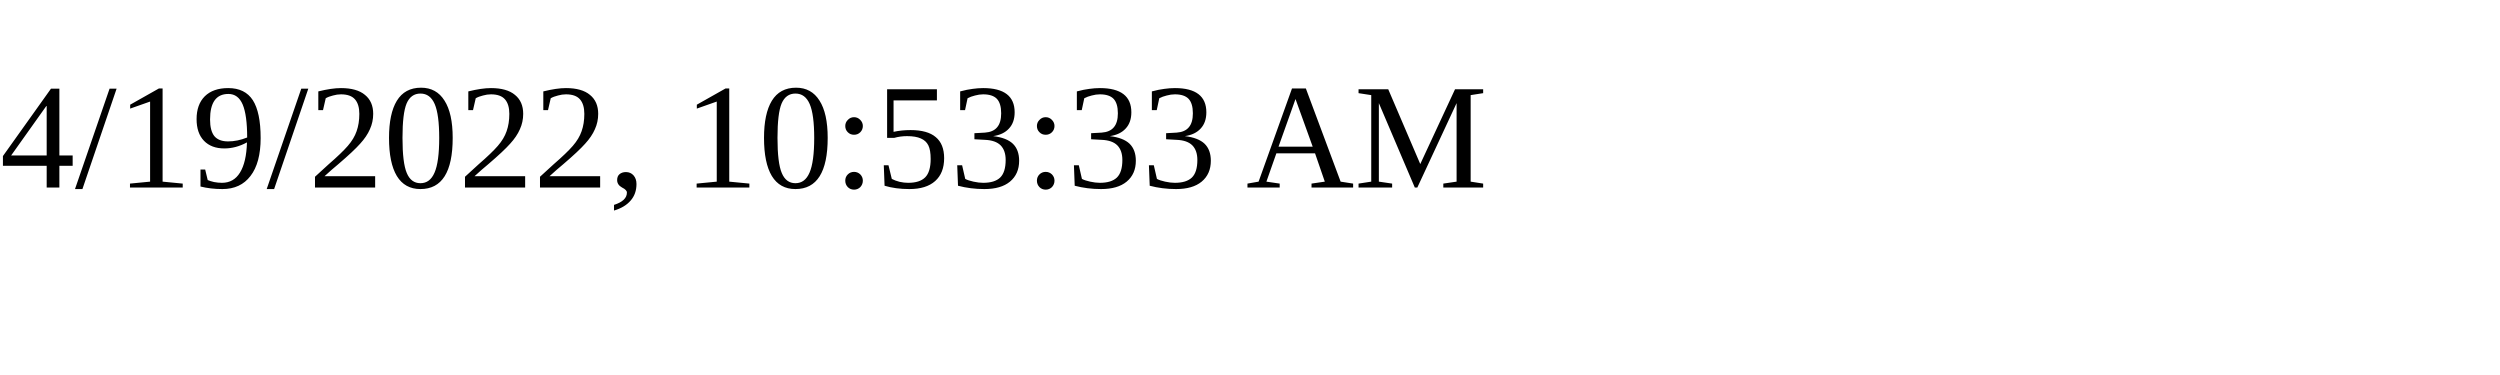
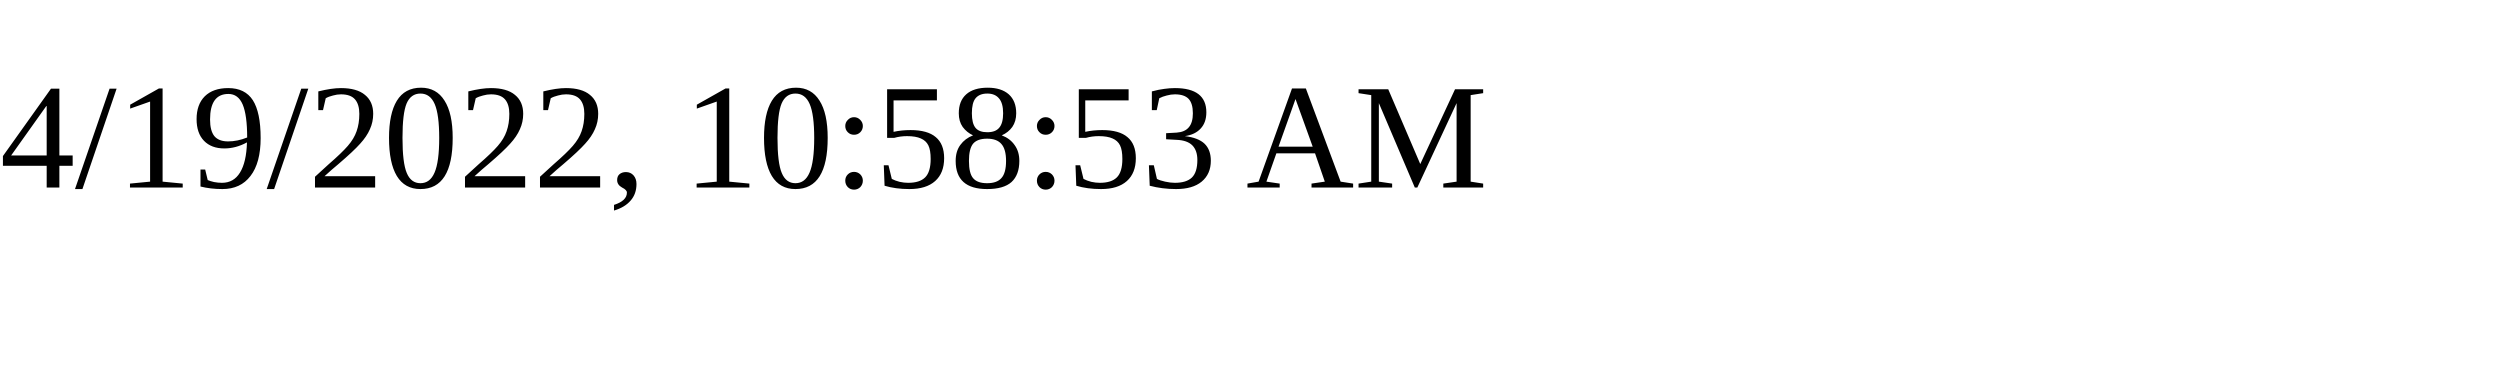
<svg xmlns="http://www.w3.org/2000/svg" height="30" width="200">
-   <text x="0" y="15">4/19/2022, 10:53:33 AM</text>
+   <text x="0" y="15">4/19/2022, 10:58:53 AM</text>
</svg>
